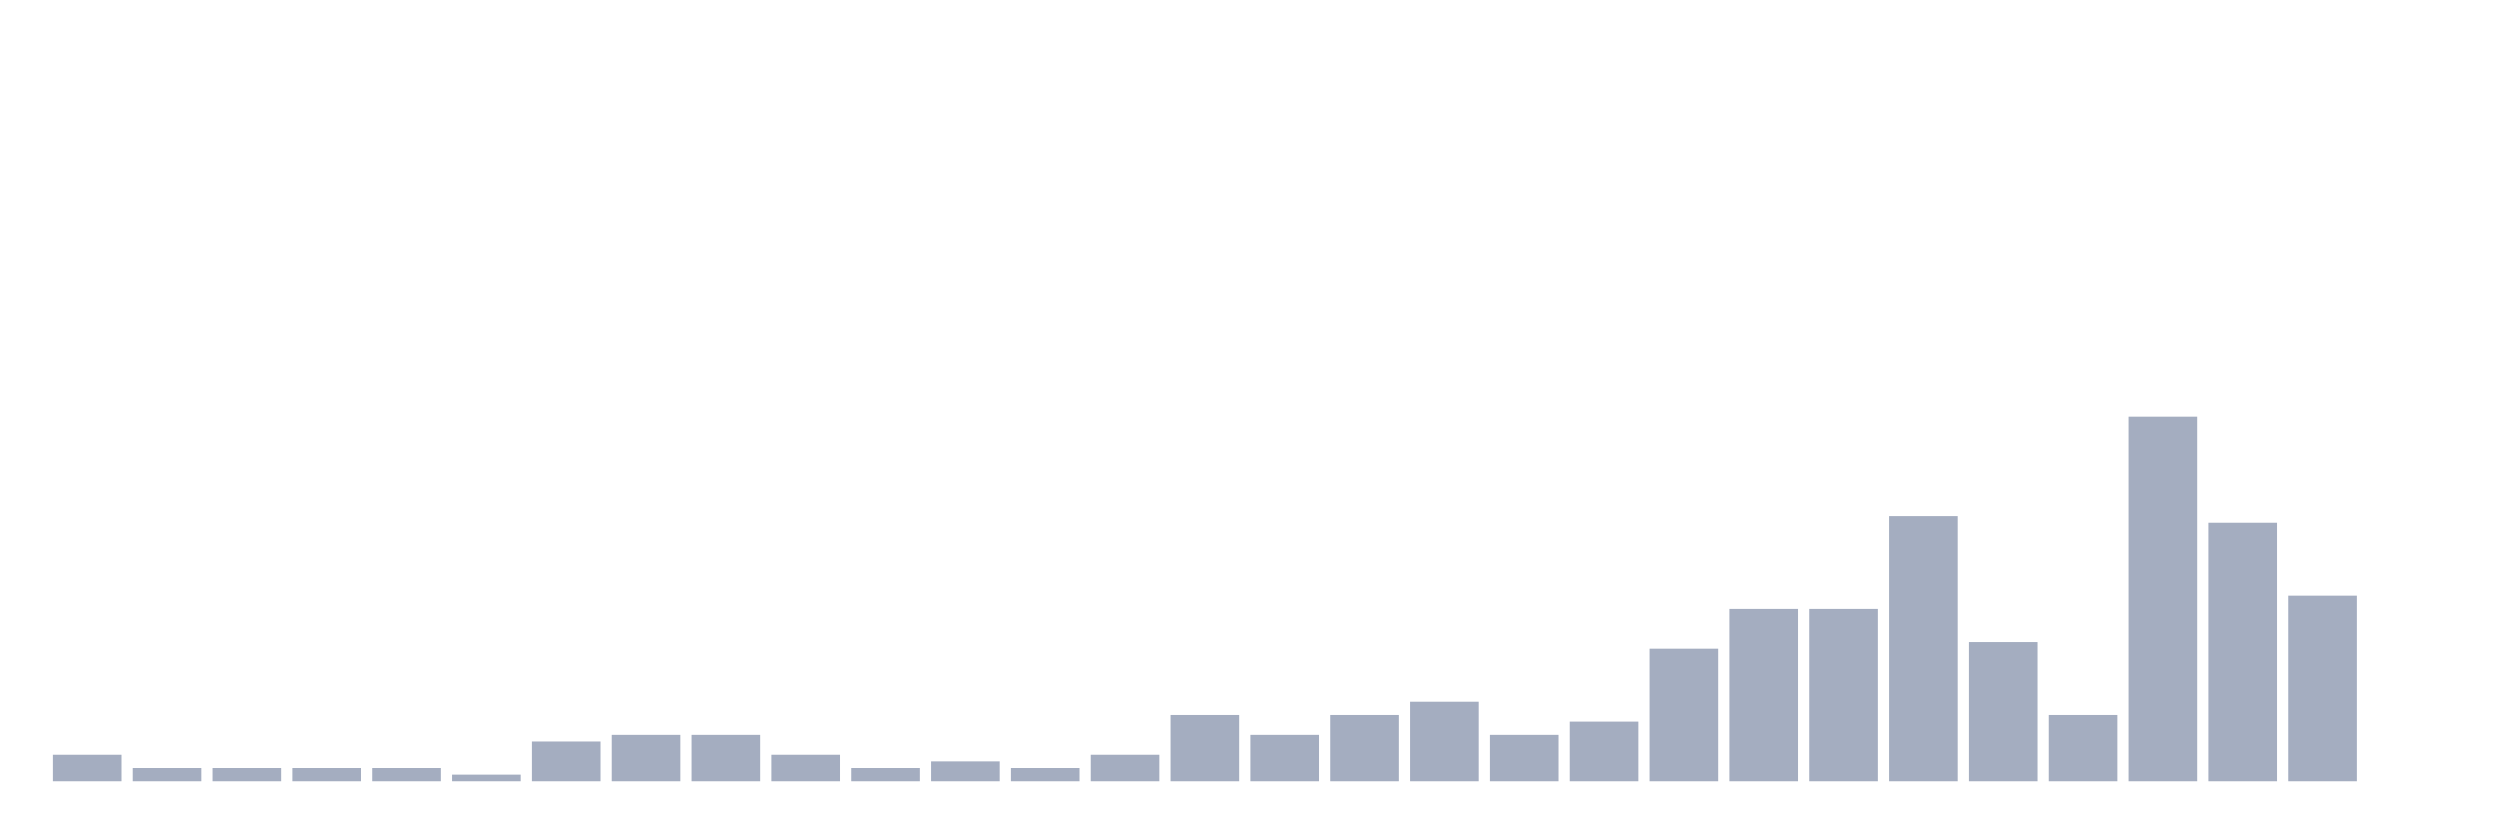
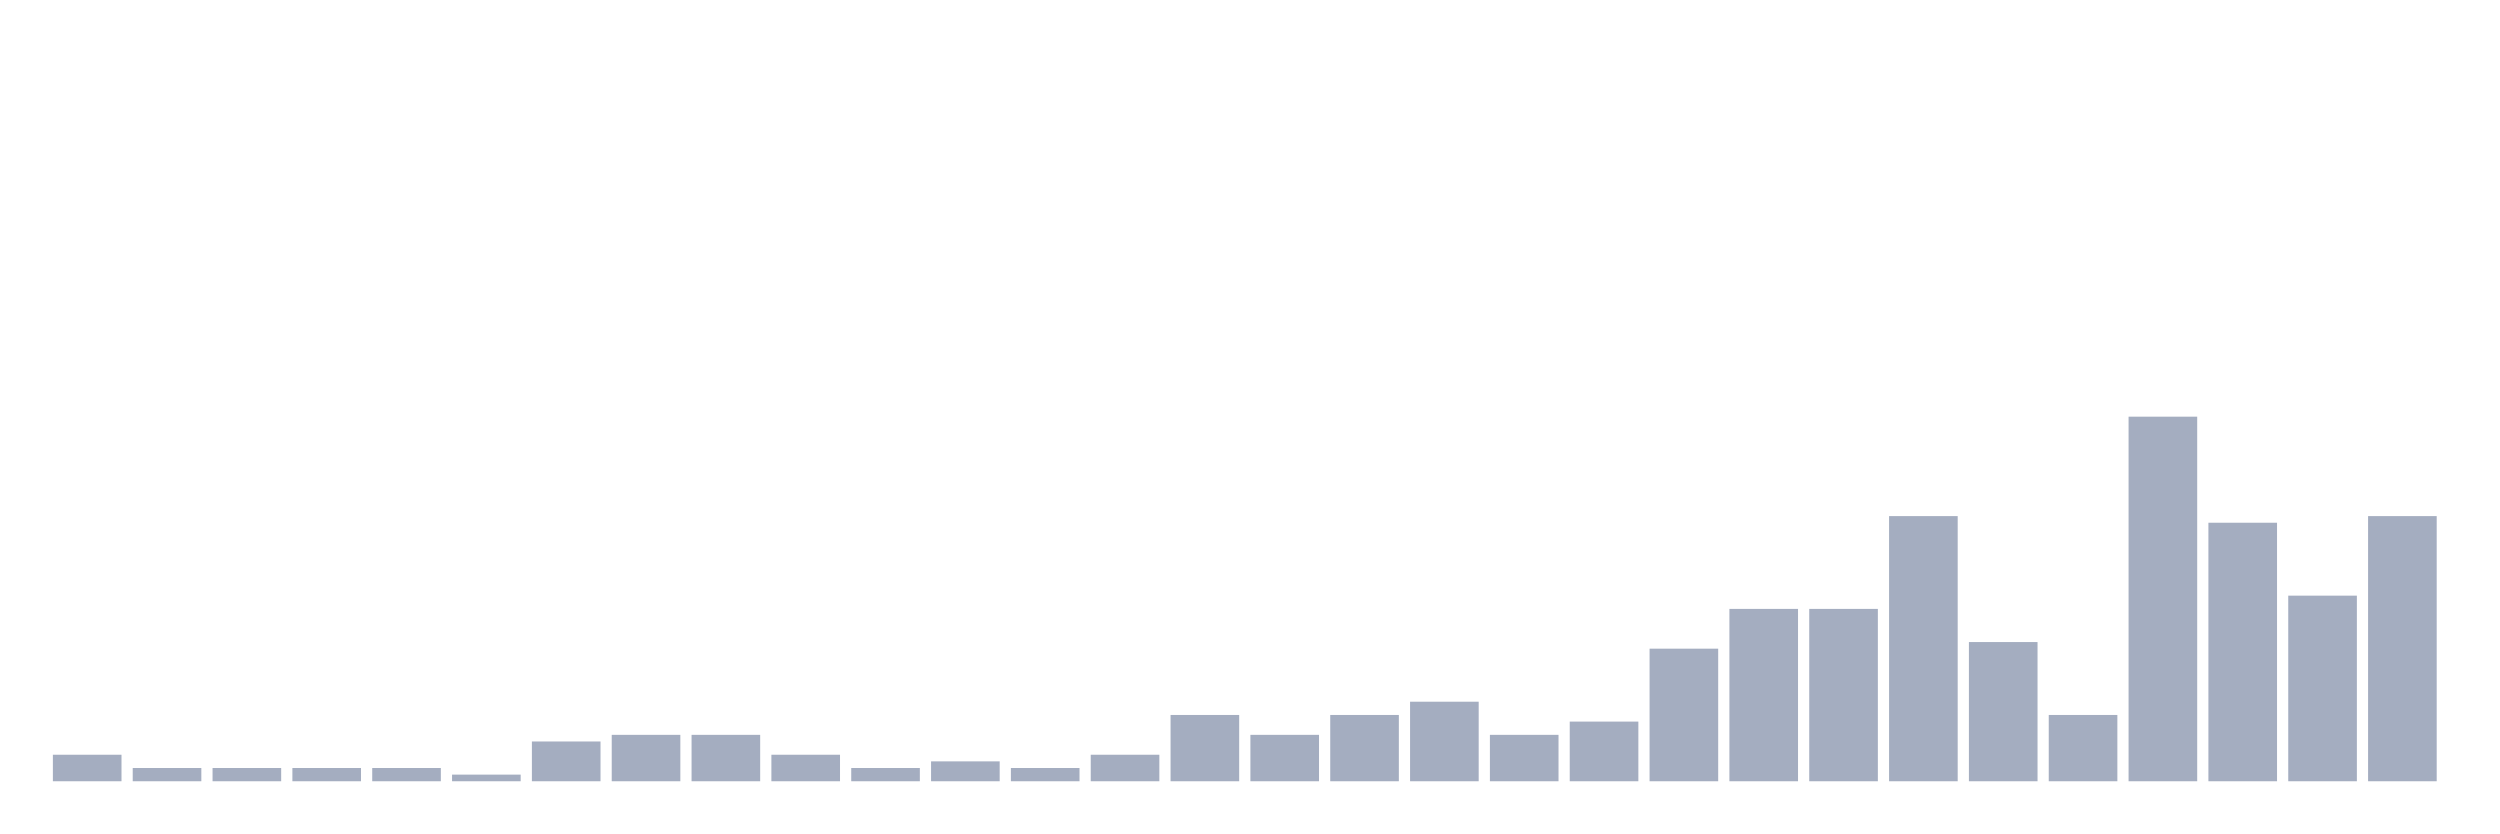
<svg xmlns="http://www.w3.org/2000/svg" viewBox="0 0 480 160">
  <g transform="translate(10,10)">
    <rect class="bar" x="0.153" width="13.175" y="134.909" height="5.091" fill="rgb(164,173,192)" />
    <rect class="bar" x="15.482" width="13.175" y="137.455" height="2.545" fill="rgb(164,173,192)" />
    <rect class="bar" x="30.81" width="13.175" y="137.455" height="2.545" fill="rgb(164,173,192)" />
    <rect class="bar" x="46.138" width="13.175" y="137.455" height="2.545" fill="rgb(164,173,192)" />
    <rect class="bar" x="61.466" width="13.175" y="137.455" height="2.545" fill="rgb(164,173,192)" />
    <rect class="bar" x="76.794" width="13.175" y="138.727" height="1.273" fill="rgb(164,173,192)" />
    <rect class="bar" x="92.123" width="13.175" y="132.364" height="7.636" fill="rgb(164,173,192)" />
    <rect class="bar" x="107.451" width="13.175" y="131.091" height="8.909" fill="rgb(164,173,192)" />
    <rect class="bar" x="122.779" width="13.175" y="131.091" height="8.909" fill="rgb(164,173,192)" />
    <rect class="bar" x="138.107" width="13.175" y="134.909" height="5.091" fill="rgb(164,173,192)" />
    <rect class="bar" x="153.436" width="13.175" y="137.455" height="2.545" fill="rgb(164,173,192)" />
    <rect class="bar" x="168.764" width="13.175" y="136.182" height="3.818" fill="rgb(164,173,192)" />
    <rect class="bar" x="184.092" width="13.175" y="137.455" height="2.545" fill="rgb(164,173,192)" />
    <rect class="bar" x="199.42" width="13.175" y="134.909" height="5.091" fill="rgb(164,173,192)" />
    <rect class="bar" x="214.748" width="13.175" y="127.273" height="12.727" fill="rgb(164,173,192)" />
    <rect class="bar" x="230.077" width="13.175" y="131.091" height="8.909" fill="rgb(164,173,192)" />
    <rect class="bar" x="245.405" width="13.175" y="127.273" height="12.727" fill="rgb(164,173,192)" />
    <rect class="bar" x="260.733" width="13.175" y="124.727" height="15.273" fill="rgb(164,173,192)" />
    <rect class="bar" x="276.061" width="13.175" y="131.091" height="8.909" fill="rgb(164,173,192)" />
    <rect class="bar" x="291.39" width="13.175" y="128.545" height="11.455" fill="rgb(164,173,192)" />
    <rect class="bar" x="306.718" width="13.175" y="114.545" height="25.455" fill="rgb(164,173,192)" />
    <rect class="bar" x="322.046" width="13.175" y="106.909" height="33.091" fill="rgb(164,173,192)" />
    <rect class="bar" x="337.374" width="13.175" y="106.909" height="33.091" fill="rgb(164,173,192)" />
    <rect class="bar" x="352.702" width="13.175" y="89.091" height="50.909" fill="rgb(164,173,192)" />
    <rect class="bar" x="368.031" width="13.175" y="113.273" height="26.727" fill="rgb(164,173,192)" />
    <rect class="bar" x="383.359" width="13.175" y="127.273" height="12.727" fill="rgb(164,173,192)" />
    <rect class="bar" x="398.687" width="13.175" y="70" height="70" fill="rgb(164,173,192)" />
    <rect class="bar" x="414.015" width="13.175" y="90.364" height="49.636" fill="rgb(164,173,192)" />
    <rect class="bar" x="429.344" width="13.175" y="104.364" height="35.636" fill="rgb(164,173,192)" />
-     <rect class="bar" x="444.672" width="13.175" y="140" height="0" fill="rgb(164,173,192)" />
+     <rect class="bar" x="444.672" width="13.175" y="89.091" height="50.909" fill="rgb(164,173,192)" />
  </g>
</svg>
